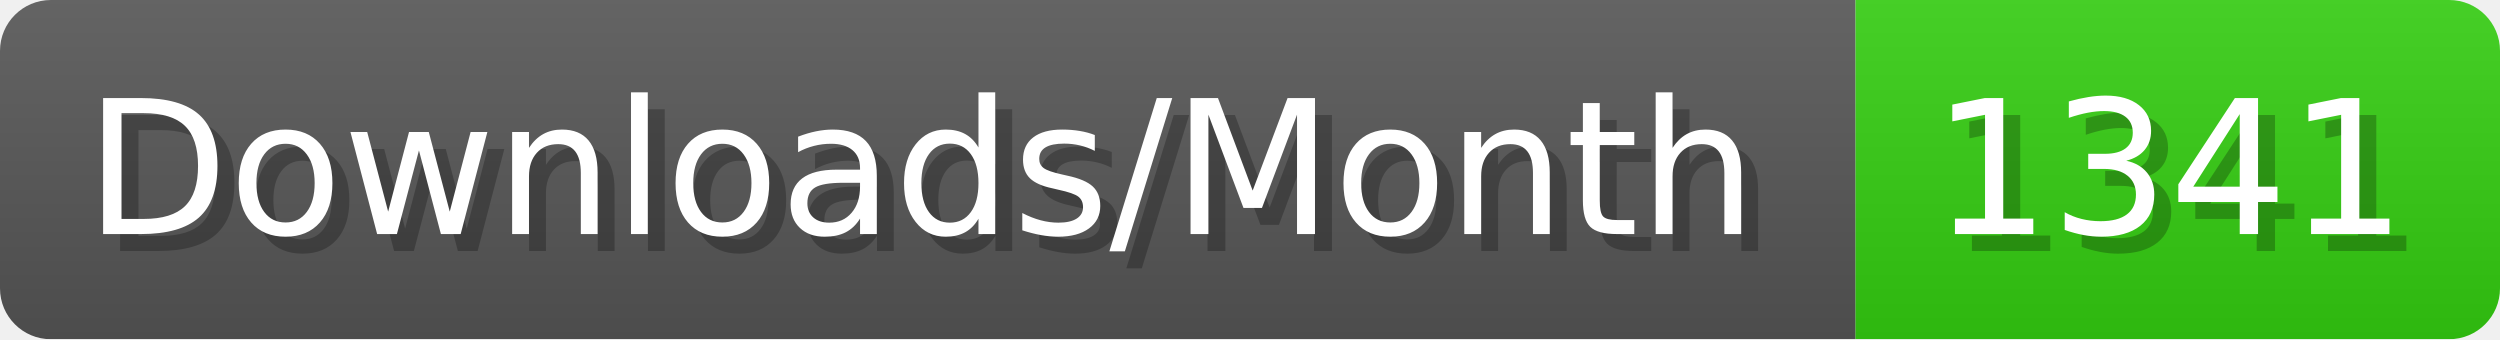
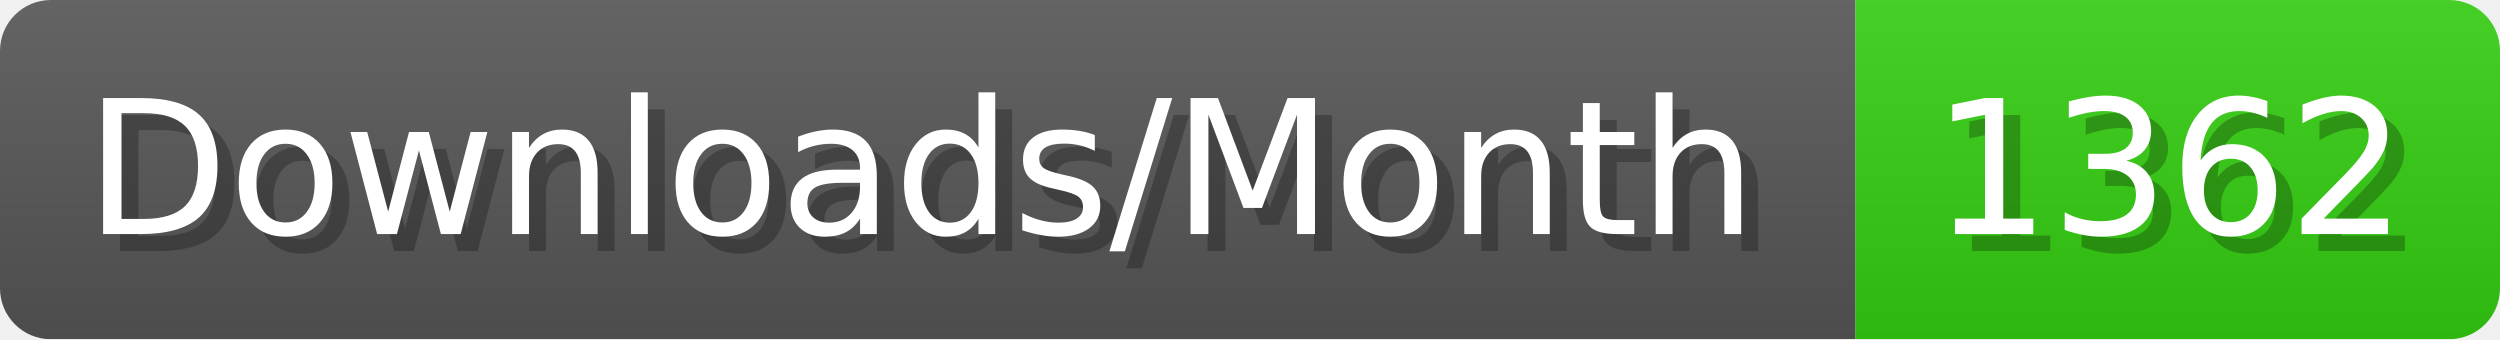
- <svg xmlns="http://www.w3.org/2000/svg" width="147.4" height="20" viewBox="0 0 1474 200" role="img" aria-label="Downloads/Month: 1341">
+ <svg xmlns="http://www.w3.org/2000/svg" width="147.4" height="20" viewBox="0 0 1474 200" role="img" aria-label="Downloads/Month: 1362">
  <linearGradient id="YlXUI" x2="0" y2="100%">
    <stop offset="0" stop-opacity=".1" stop-color="#EEE" />
    <stop offset="1" stop-opacity=".1" />
  </linearGradient>
  <mask id="JHhop">
    <rect width="1474" height="200" rx="30" fill="#FFF" />
  </mask>
  <g mask="url(#JHhop)">
    <rect width="1094" height="200" fill="#555" />
    <rect width="380" height="200" fill="#3C1" x="1094" />
    <rect width="1474" height="200" fill="url(#YlXUI)" />
  </g>
  <g aria-hidden="true" fill="#fff" text-anchor="start" font-family="Verdana,DejaVu Sans,sans-serif" font-size="110">
    <text x="60" y="148" textLength="994" fill="#000" opacity="0.25">Downloads/Month</text>
    <text x="50" y="138" textLength="994">Downloads/Month</text>
-     <text x="1149" y="148" textLength="280" fill="#000" opacity="0.25">1341</text>
-     <text x="1139" y="138" textLength="280">1341</text>
+     <text x="1149" y="148" textLength="280" fill="#000" opacity="0.25">1362</text>
+     <text x="1139" y="138" textLength="280">1362</text>
  </g>
</svg>
